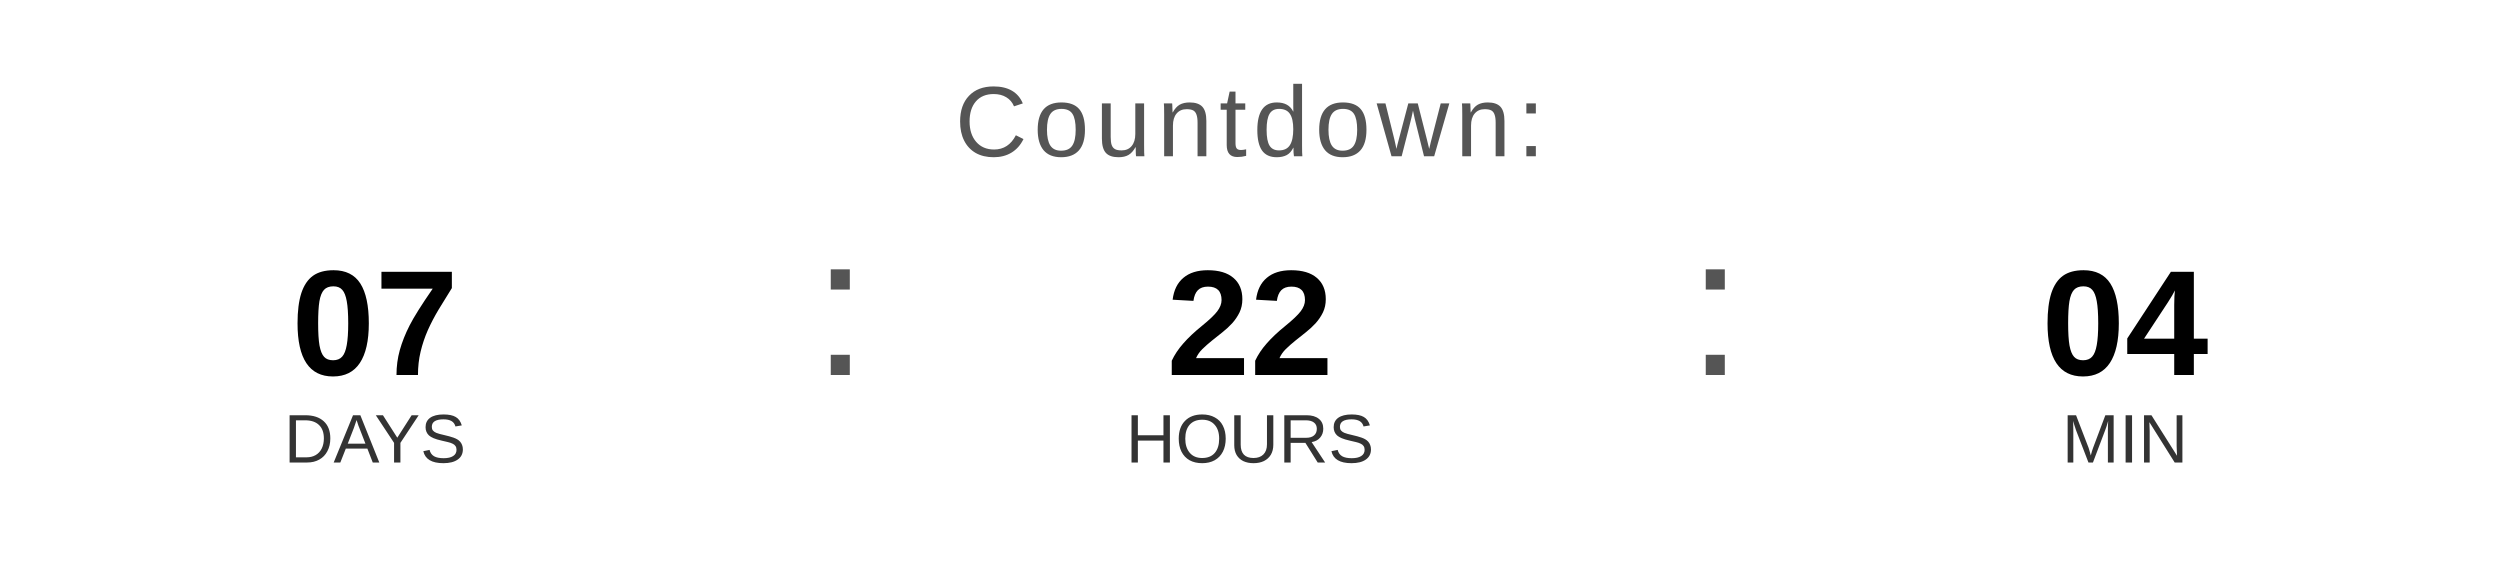
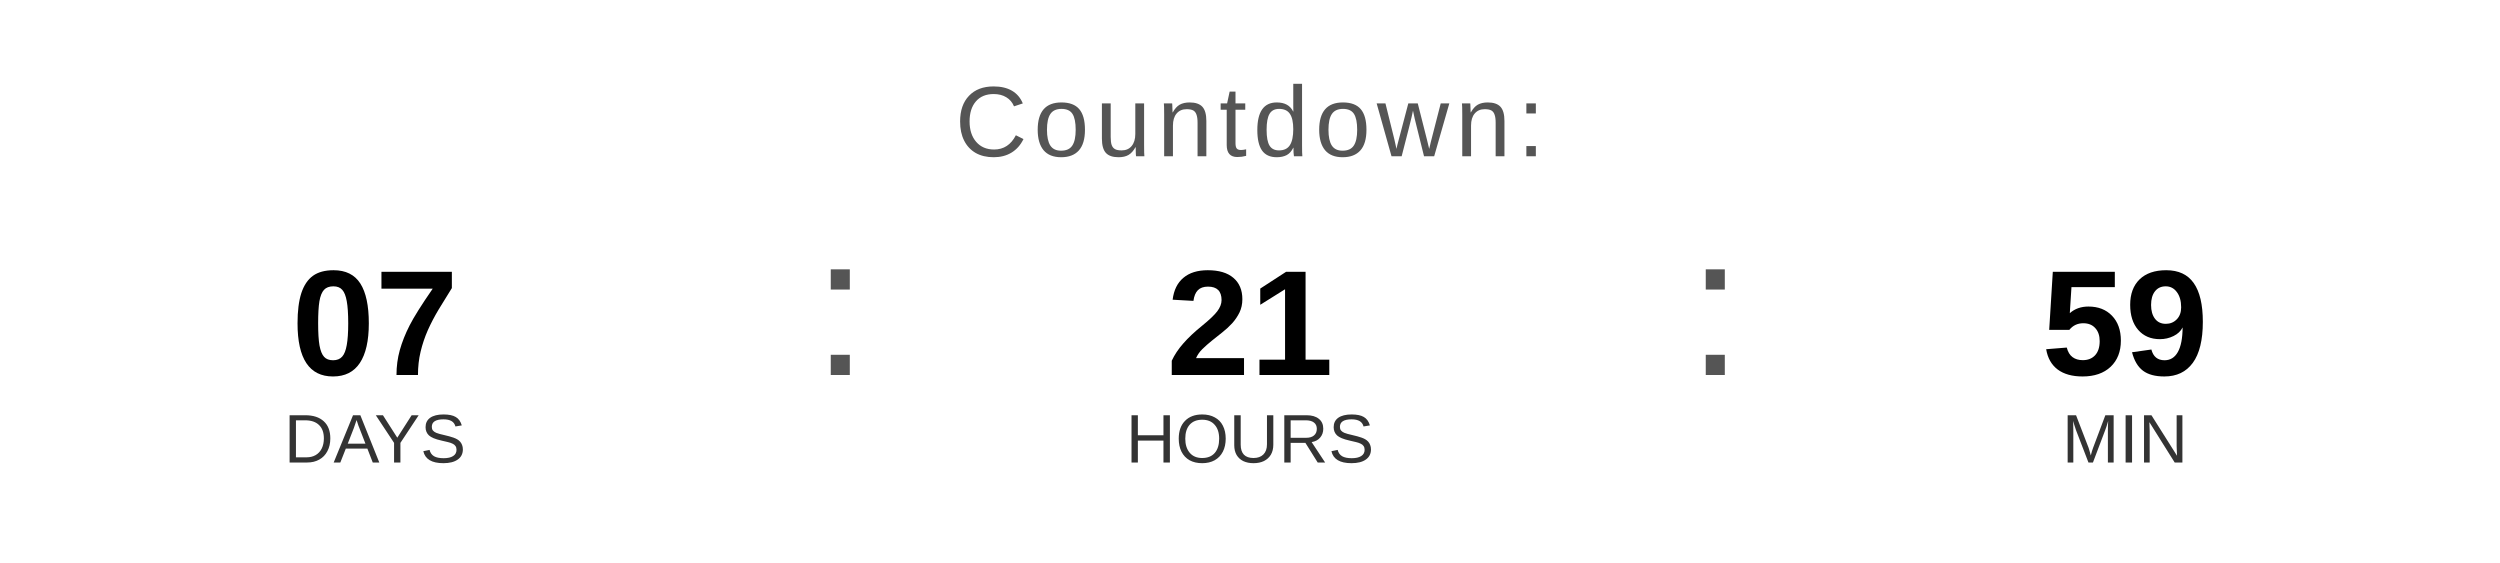
<svg xmlns="http://www.w3.org/2000/svg" width="400" height="90" viewBox="0 0 400 90">
  <text x="200" y="25" font-family="Arial, Helvetica, sans-serif" font-size="16" fill="#555555" text-anchor="middle" letter-spacing="1">
    Countdown:
  </text>
  <text x="60" y="60" font-family="Arial, Helvetica, sans-serif" font-size="24" font-weight="bold" fill="#000000" text-anchor="middle">07</text>
  <text x="60" y="74" font-family="Arial, Helvetica, sans-serif" font-size="11" fill="#333333" text-anchor="middle">DAYS</text>
  <text x="130" y="60" font-family="Arial, sans-serif" font-size="32" fill="#555555">:</text>
-   <text x="200" y="60" font-family="Arial, Helvetica, sans-serif" font-size="24" font-weight="bold" fill="#000000" text-anchor="middle">22</text>
+   <text x="200" y="60" font-family="Arial, Helvetica, sans-serif" font-size="24" font-weight="bold" fill="#000000" text-anchor="middle">21</text>
  <text x="200" y="74" font-family="Arial, Helvetica, sans-serif" font-size="11" fill="#333333" text-anchor="middle">HOURS</text>
  <text x="270" y="60" font-family="Arial, sans-serif" font-size="32" fill="#555555">:</text>
-   <text x="340" y="60" font-family="Arial, Helvetica, sans-serif" font-size="24" font-weight="bold" fill="#000000" text-anchor="middle">04</text>
+   <text x="340" y="60" font-family="Arial, Helvetica, sans-serif" font-size="24" font-weight="bold" fill="#000000" text-anchor="middle">59</text>
  <text x="340" y="74" font-family="Arial, Helvetica, sans-serif" font-size="11" fill="#333333" text-anchor="middle">MIN</text>
</svg>
